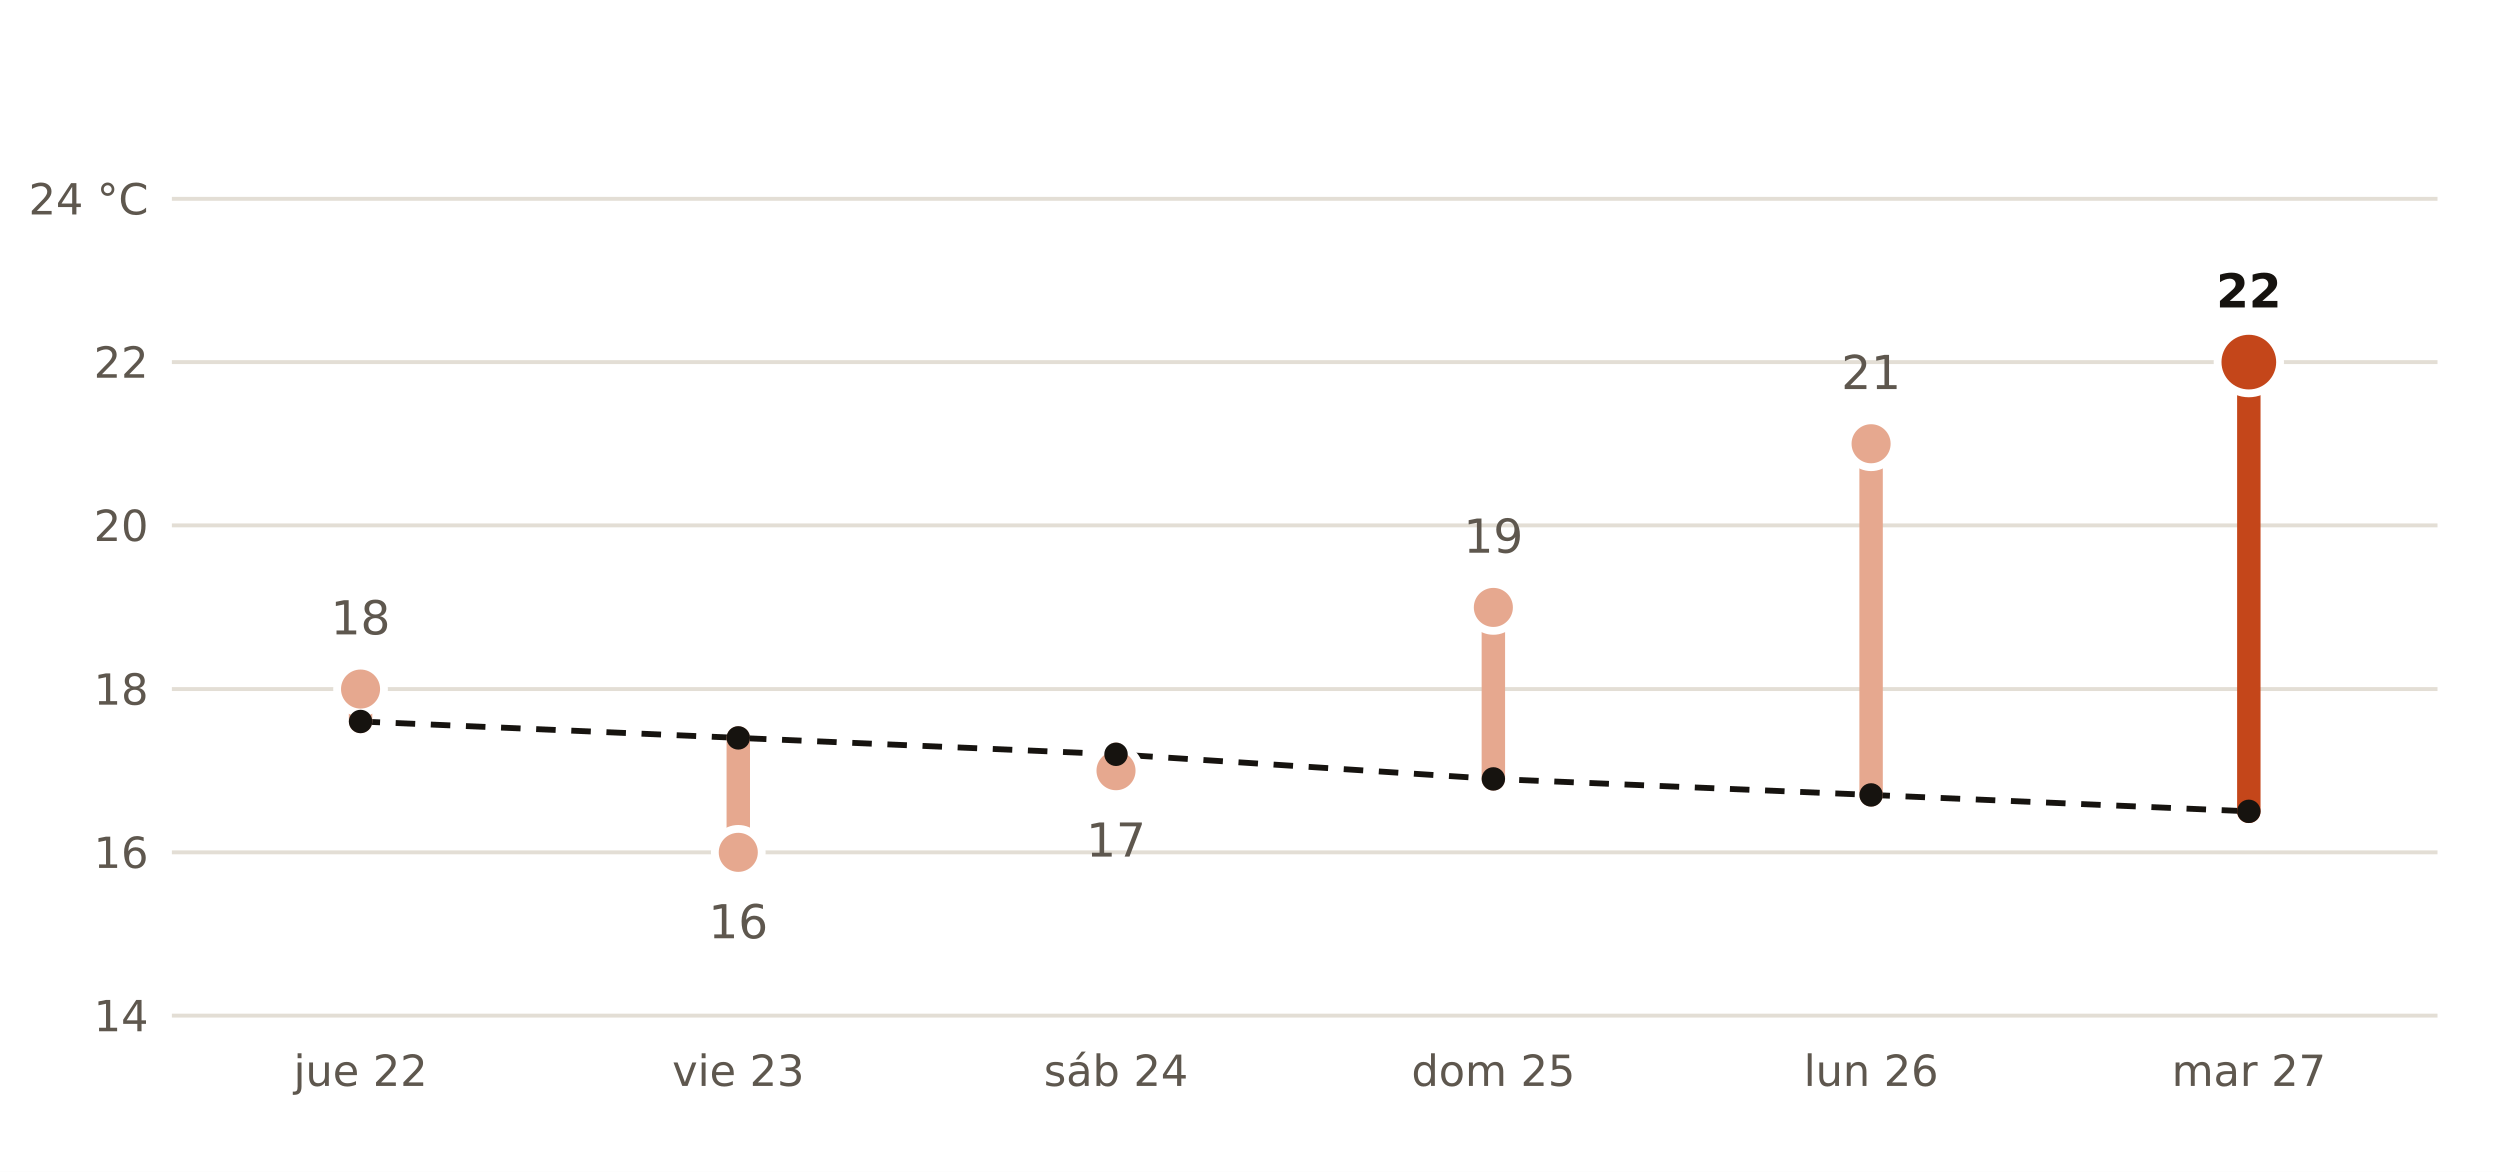
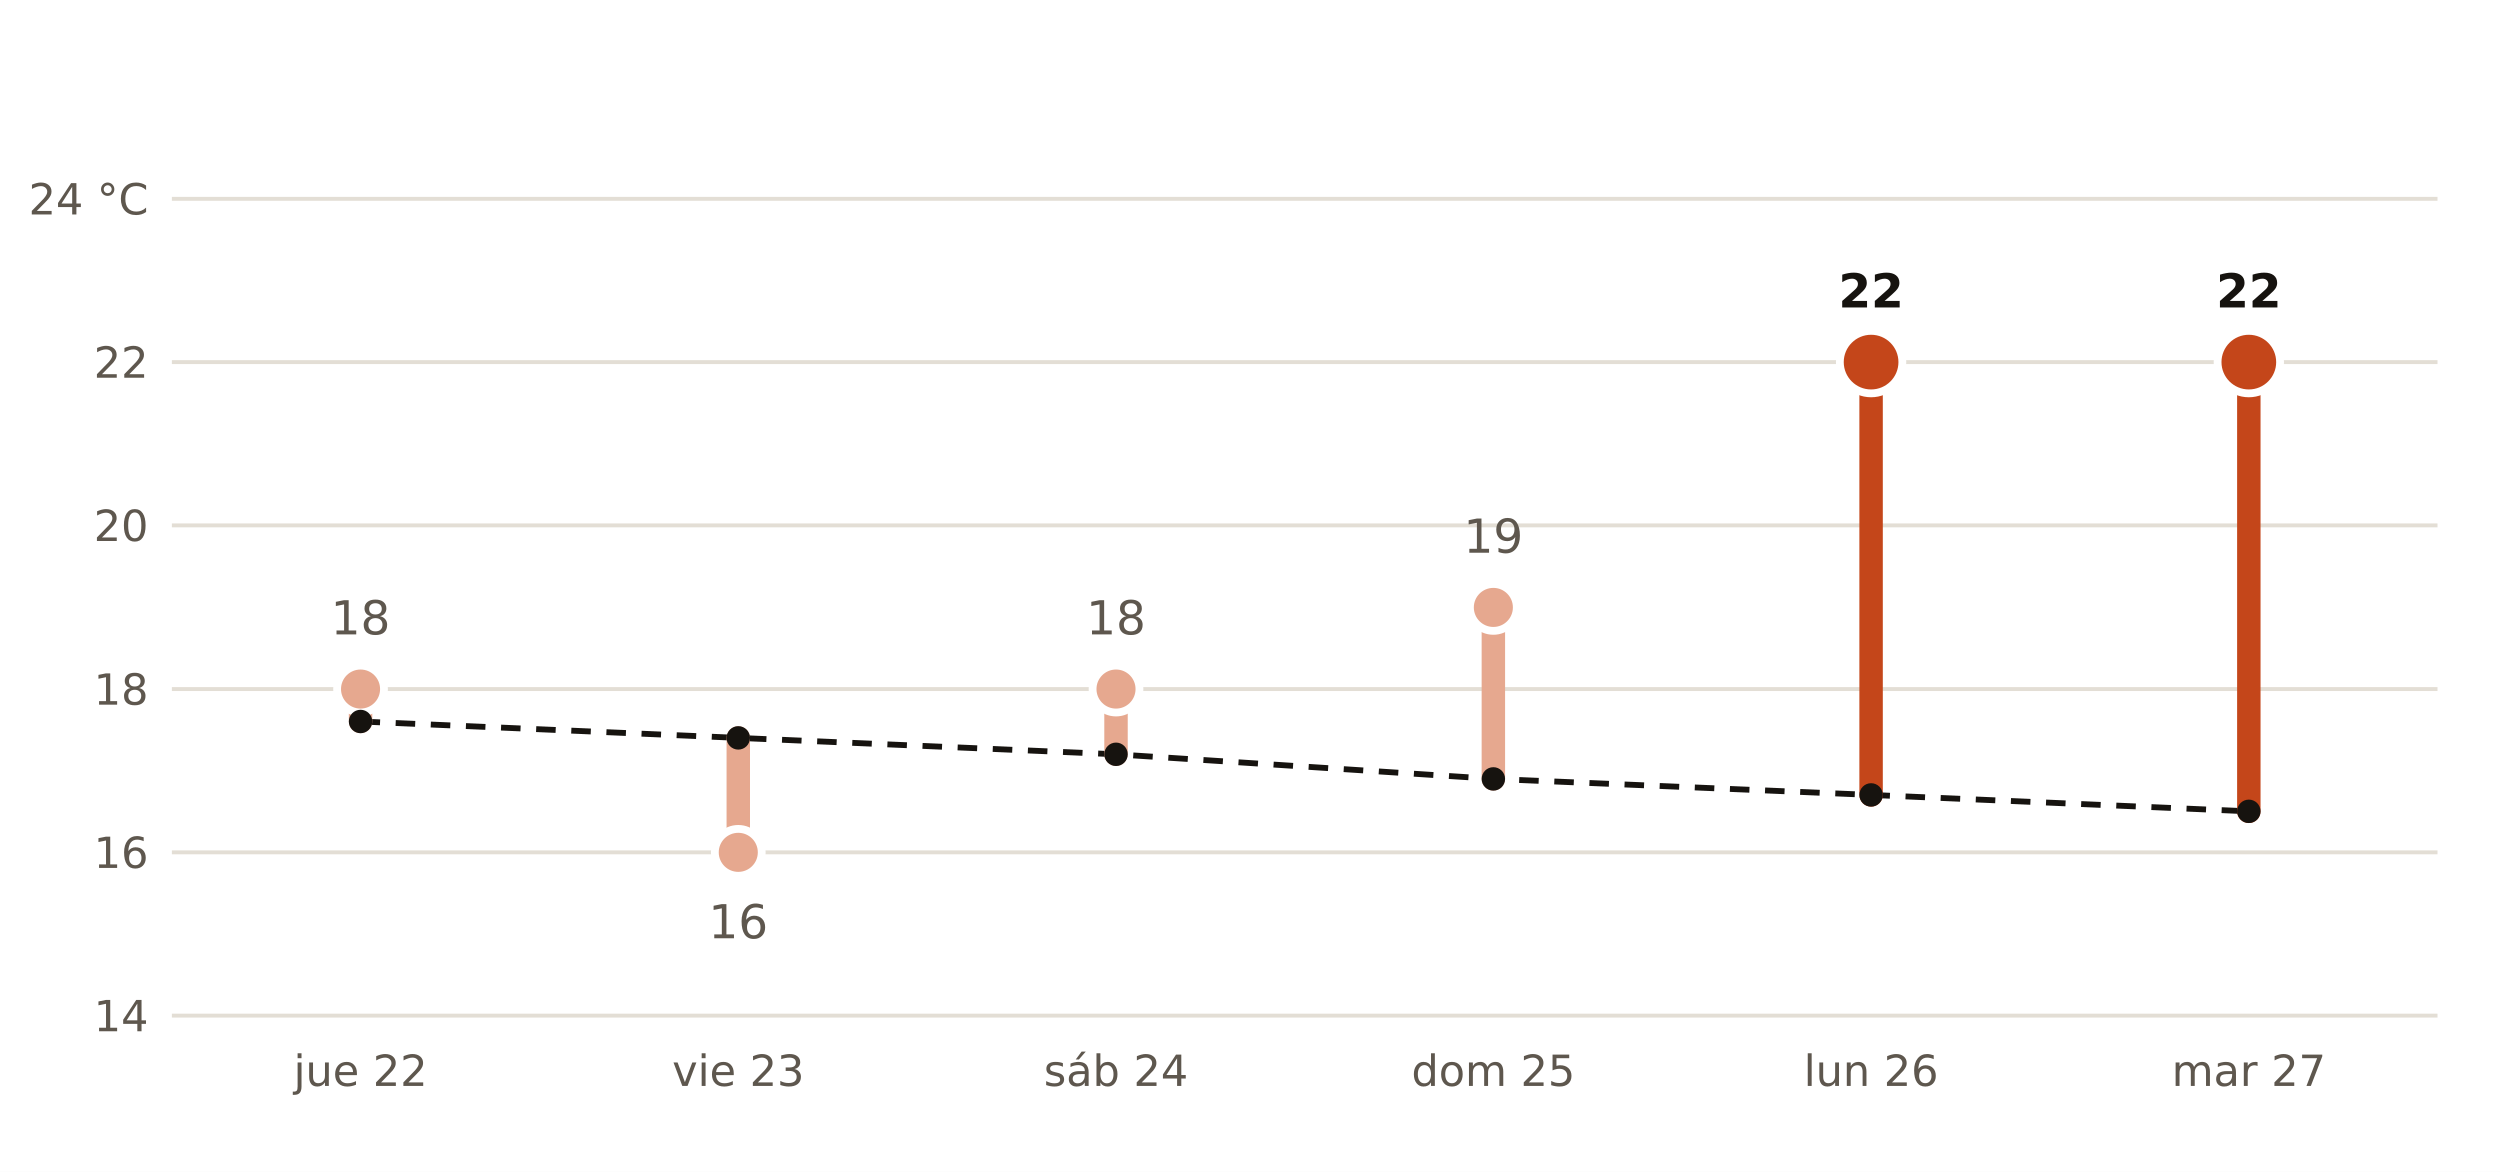
<svg xmlns="http://www.w3.org/2000/svg" viewBox="0 0 640 300" width="640" height="300" role="img" aria-label="Máxima prevista por AEMET en Arroyo de la Encomienda frente a la normal de la estación de Valladolid">
  <rect width="640" height="300" fill="#FFFFFF" />
  <polyline points="92.3,184.7 189.0,188.9 285.7,193.1 382.3,199.4 479.0,203.5 575.7,207.7" fill="none" stroke="#16130F" stroke-width="1.5" stroke-dasharray="5 4" />
  <line x1="44" x2="624" y1="260.0" y2="260.0" stroke="#E3DED5" stroke-width="1" />
  <text x="38.0" y="264.0" font-size="11" fill="#5E574E" text-anchor="end" font-weight="400" font-family="Public Sans, DejaVu Sans, Arial, sans-serif">14</text>
  <line x1="44" x2="624" y1="218.2" y2="218.2" stroke="#E3DED5" stroke-width="1" />
  <text x="38.0" y="222.2" font-size="11" fill="#5E574E" text-anchor="end" font-weight="400" font-family="Public Sans, DejaVu Sans, Arial, sans-serif">16</text>
  <line x1="44" x2="624" y1="176.4" y2="176.4" stroke="#E3DED5" stroke-width="1" />
  <text x="38.0" y="180.4" font-size="11" fill="#5E574E" text-anchor="end" font-weight="400" font-family="Public Sans, DejaVu Sans, Arial, sans-serif">18</text>
  <line x1="44" x2="624" y1="134.5" y2="134.5" stroke="#E3DED5" stroke-width="1" />
  <text x="38.0" y="138.5" font-size="11" fill="#5E574E" text-anchor="end" font-weight="400" font-family="Public Sans, DejaVu Sans, Arial, sans-serif">20</text>
  <line x1="44" x2="624" y1="92.7" y2="92.7" stroke="#E3DED5" stroke-width="1" />
  <text x="38.0" y="96.7" font-size="11" fill="#5E574E" text-anchor="end" font-weight="400" font-family="Public Sans, DejaVu Sans, Arial, sans-serif">22</text>
  <line x1="44" x2="624" y1="50.9" y2="50.9" stroke="#E3DED5" stroke-width="1" />
  <text x="38.0" y="54.9" font-size="11" fill="#5E574E" text-anchor="end" font-weight="400" font-family="Public Sans, DejaVu Sans, Arial, sans-serif">24 °C</text>
  <line x1="92.3" x2="92.3" y1="184.7" y2="176.4" stroke="#E6A88F" stroke-width="6" stroke-linecap="round" />
  <circle cx="92.3" cy="176.4" r="6" fill="#E6A88F" stroke="#FFFFFF" stroke-width="2" />
  <text x="92.3" y="162.4" font-size="12" fill="#5E574E" text-anchor="middle" font-weight="400" font-family="Public Sans, DejaVu Sans, Arial, sans-serif">18</text>
  <text x="92.3" y="278.0" font-size="11" fill="#5E574E" text-anchor="middle" font-weight="400" font-family="Public Sans, DejaVu Sans, Arial, sans-serif">jue 22</text>
  <line x1="189.0" x2="189.0" y1="188.9" y2="218.2" stroke="#E6A88F" stroke-width="6" stroke-linecap="round" />
  <circle cx="189.0" cy="218.2" r="6" fill="#E6A88F" stroke="#FFFFFF" stroke-width="2" />
  <text x="189.0" y="240.2" font-size="12" fill="#5E574E" text-anchor="middle" font-weight="400" font-family="Public Sans, DejaVu Sans, Arial, sans-serif">16</text>
  <text x="189.0" y="278.0" font-size="11" fill="#5E574E" text-anchor="middle" font-weight="400" font-family="Public Sans, DejaVu Sans, Arial, sans-serif">vie 23</text>
-   <line x1="285.7" x2="285.7" y1="193.1" y2="197.3" stroke="#E6A88F" stroke-width="6" stroke-linecap="round" />
-   <circle cx="285.7" cy="197.3" r="6" fill="#E6A88F" stroke="#FFFFFF" stroke-width="2" />
-   <text x="285.7" y="219.3" font-size="12" fill="#5E574E" text-anchor="middle" font-weight="400" font-family="Public Sans, DejaVu Sans, Arial, sans-serif">17</text>
+   <line x1="285.7" x2="285.7" y1="193.1" y2="176.4" stroke="#E6A88F" stroke-width="6" stroke-linecap="round" />
+   <circle cx="285.7" cy="176.4" r="6" fill="#E6A88F" stroke="#FFFFFF" stroke-width="2" />
+   <text x="285.7" y="162.4" font-size="12" fill="#5E574E" text-anchor="middle" font-weight="400" font-family="Public Sans, DejaVu Sans, Arial, sans-serif">18</text>
  <text x="285.7" y="278.0" font-size="11" fill="#5E574E" text-anchor="middle" font-weight="400" font-family="Public Sans, DejaVu Sans, Arial, sans-serif">sáb 24</text>
  <line x1="382.3" x2="382.3" y1="199.4" y2="155.5" stroke="#E6A88F" stroke-width="6" stroke-linecap="round" />
  <circle cx="382.3" cy="155.5" r="6" fill="#E6A88F" stroke="#FFFFFF" stroke-width="2" />
  <text x="382.3" y="141.5" font-size="12" fill="#5E574E" text-anchor="middle" font-weight="400" font-family="Public Sans, DejaVu Sans, Arial, sans-serif">19</text>
  <text x="382.3" y="278.0" font-size="11" fill="#5E574E" text-anchor="middle" font-weight="400" font-family="Public Sans, DejaVu Sans, Arial, sans-serif">dom 25</text>
-   <line x1="479.0" x2="479.0" y1="203.5" y2="113.6" stroke="#E6A88F" stroke-width="6" stroke-linecap="round" />
-   <circle cx="479.0" cy="113.6" r="6" fill="#E6A88F" stroke="#FFFFFF" stroke-width="2" />
-   <text x="479.0" y="99.6" font-size="12" fill="#5E574E" text-anchor="middle" font-weight="400" font-family="Public Sans, DejaVu Sans, Arial, sans-serif">21</text>
+   <line x1="479.0" x2="479.0" y1="203.5" y2="92.7" stroke="#C4461A" stroke-width="6" stroke-linecap="round" />
+   <circle cx="479.0" cy="92.7" r="8" fill="#C4461A" stroke="#FFFFFF" stroke-width="2" />
+   <text x="479.0" y="78.7" font-size="12" fill="#16130F" text-anchor="middle" font-weight="700" font-family="Public Sans, DejaVu Sans, Arial, sans-serif">22</text>
  <text x="479.0" y="278.0" font-size="11" fill="#5E574E" text-anchor="middle" font-weight="400" font-family="Public Sans, DejaVu Sans, Arial, sans-serif">lun 26</text>
  <line x1="575.7" x2="575.7" y1="207.7" y2="92.7" stroke="#C4461A" stroke-width="6" stroke-linecap="round" />
  <circle cx="575.7" cy="92.7" r="8" fill="#C4461A" stroke="#FFFFFF" stroke-width="2" />
  <text x="575.7" y="78.7" font-size="12" fill="#16130F" text-anchor="middle" font-weight="700" font-family="Public Sans, DejaVu Sans, Arial, sans-serif">22</text>
  <text x="575.7" y="278.0" font-size="11" fill="#5E574E" text-anchor="middle" font-weight="400" font-family="Public Sans, DejaVu Sans, Arial, sans-serif">mar 27</text>
  <circle cx="92.3" cy="184.7" r="3" fill="#16130F" />
  <circle cx="189.0" cy="188.9" r="3" fill="#16130F" />
  <circle cx="285.7" cy="193.1" r="3" fill="#16130F" />
  <circle cx="382.3" cy="199.4" r="3" fill="#16130F" />
  <circle cx="479.0" cy="203.5" r="3" fill="#16130F" />
  <circle cx="575.7" cy="207.7" r="3" fill="#16130F" />
</svg>
